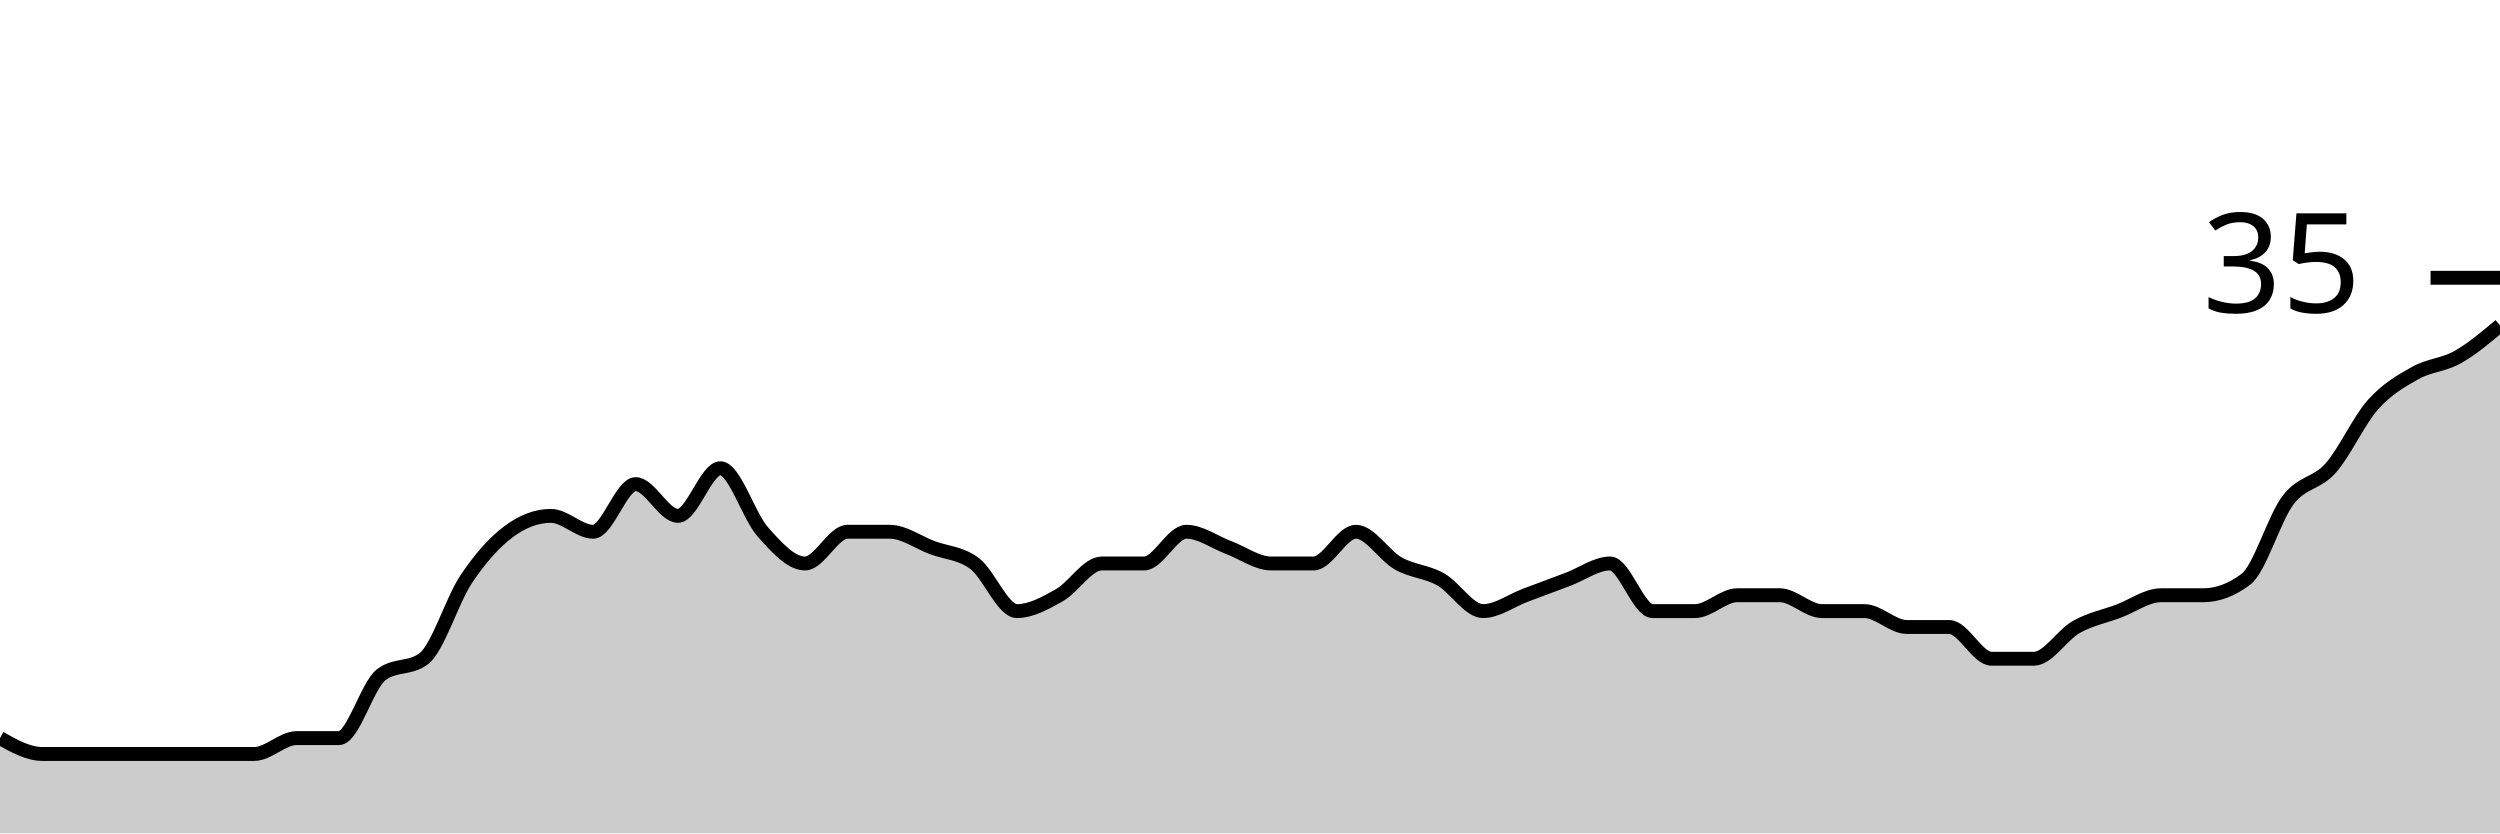
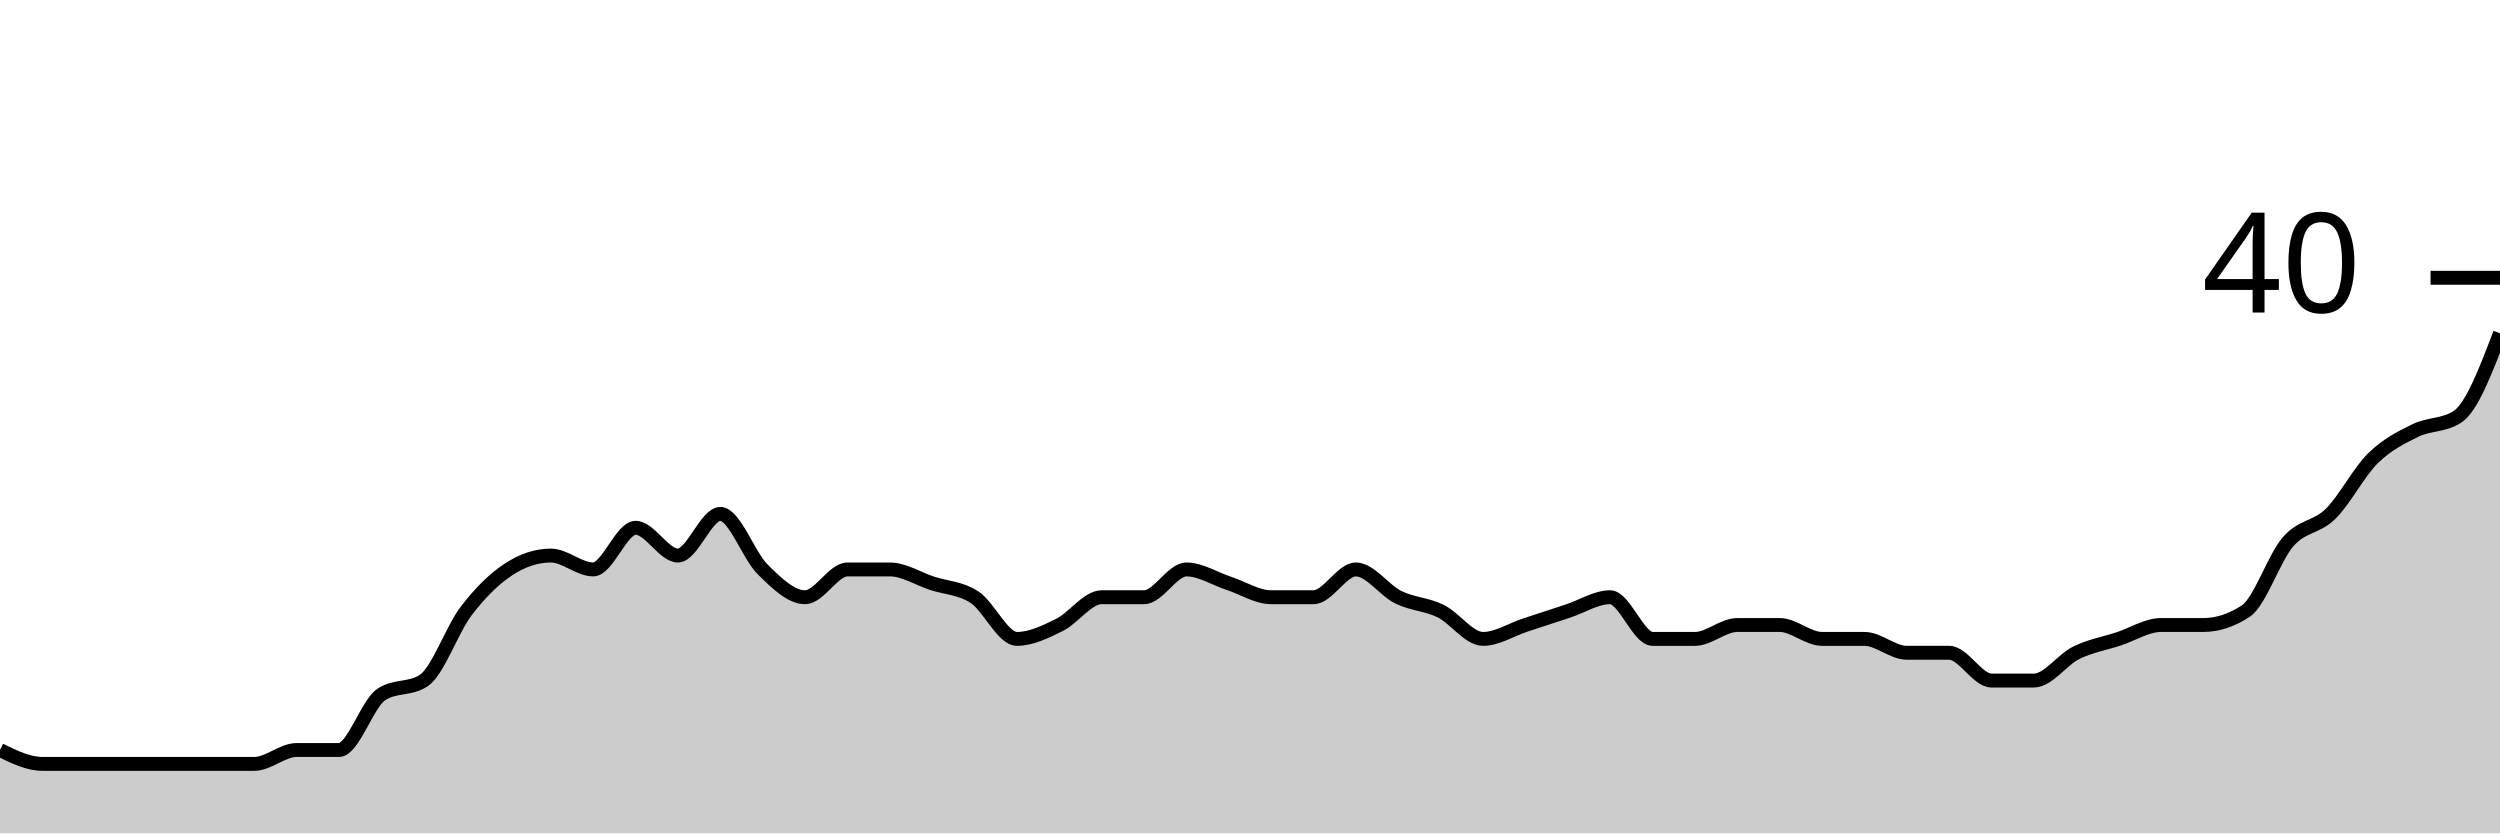
<svg xmlns="http://www.w3.org/2000/svg" viewBox="0 0 180 60">
  <g transform="translate(0,20)">
-     <path class="area" fill="rgba(0, 0, 0, 0.2)" d="M0,33.143C1.017,33.714,2.034,34.286,3.051,34.286C4.068,34.286,5.085,34.286,6.102,34.286C7.119,34.286,8.136,34.286,9.153,34.286C10.169,34.286,11.186,34.286,12.203,34.286C13.22,34.286,14.237,34.286,15.254,34.286C16.271,34.286,17.288,34.286,18.305,34.286C19.322,34.286,20.339,33.143,21.356,33.143C22.373,33.143,23.39,33.143,24.407,33.143C25.424,33.143,26.441,29.333,27.458,28.571C28.475,27.81,29.492,28.19,30.508,27.429C31.525,26.667,32.542,23.238,33.559,21.714C34.576,20.19,35.593,19.048,36.61,18.286C37.627,17.524,38.644,17.143,39.661,17.143C40.678,17.143,41.695,18.286,42.712,18.286C43.729,18.286,44.746,14.857,45.763,14.857C46.78,14.857,47.797,17.143,48.814,17.143C49.831,17.143,50.847,13.714,51.864,13.714C52.881,13.714,53.898,17.143,54.915,18.286C55.932,19.429,56.949,20.571,57.966,20.571C58.983,20.571,60,18.286,61.017,18.286C62.034,18.286,63.051,18.286,64.068,18.286C65.085,18.286,66.102,19.048,67.119,19.429C68.136,19.81,69.153,19.81,70.169,20.571C71.186,21.333,72.203,24,73.22,24C74.237,24,75.254,23.429,76.271,22.857C77.288,22.286,78.305,20.571,79.322,20.571C80.339,20.571,81.356,20.571,82.373,20.571C83.39,20.571,84.407,18.286,85.424,18.286C86.441,18.286,87.458,19.048,88.475,19.429C89.492,19.81,90.508,20.571,91.525,20.571C92.542,20.571,93.559,20.571,94.576,20.571C95.593,20.571,96.61,18.286,97.627,18.286C98.644,18.286,99.661,20,100.678,20.571C101.695,21.143,102.712,21.143,103.729,21.714C104.746,22.286,105.763,24,106.78,24C107.797,24,108.814,23.238,109.831,22.857C110.847,22.476,111.864,22.095,112.881,21.714C113.898,21.333,114.915,20.571,115.932,20.571C116.949,20.571,117.966,24,118.983,24C120,24,121.017,24,122.034,24C123.051,24,124.068,22.857,125.085,22.857C126.102,22.857,127.119,22.857,128.136,22.857C129.153,22.857,130.169,24,131.186,24C132.203,24,133.22,24,134.237,24C135.254,24,136.271,25.143,137.288,25.143C138.305,25.143,139.322,25.143,140.339,25.143C141.356,25.143,142.373,27.429,143.39,27.429C144.407,27.429,145.424,27.429,146.441,27.429C147.458,27.429,148.475,25.714,149.492,25.143C150.508,24.571,151.525,24.381,152.542,24C153.559,23.619,154.576,22.857,155.593,22.857C156.61,22.857,157.627,22.857,158.644,22.857C159.661,22.857,160.678,22.476,161.695,21.714C162.712,20.952,163.729,17.333,164.746,16C165.763,14.667,166.78,14.857,167.797,13.714C168.814,12.571,169.831,10.286,170.847,9.143C171.864,8,172.881,7.429,173.898,6.857C174.915,6.286,175.932,6.286,176.949,5.714C177.966,5.143,178.983,4.286,180,3.429L180,40C178.983,40,177.966,40,176.949,40C175.932,40,174.915,40,173.898,40C172.881,40,171.864,40,170.847,40C169.831,40,168.814,40,167.797,40C166.78,40,165.763,40,164.746,40C163.729,40,162.712,40,161.695,40C160.678,40,159.661,40,158.644,40C157.627,40,156.61,40,155.593,40C154.576,40,153.559,40,152.542,40C151.525,40,150.508,40,149.492,40C148.475,40,147.458,40,146.441,40C145.424,40,144.407,40,143.39,40C142.373,40,141.356,40,140.339,40C139.322,40,138.305,40,137.288,40C136.271,40,135.254,40,134.237,40C133.22,40,132.203,40,131.186,40C130.169,40,129.153,40,128.136,40C127.119,40,126.102,40,125.085,40C124.068,40,123.051,40,122.034,40C121.017,40,120,40,118.983,40C117.966,40,116.949,40,115.932,40C114.915,40,113.898,40,112.881,40C111.864,40,110.847,40,109.831,40C108.814,40,107.797,40,106.78,40C105.763,40,104.746,40,103.729,40C102.712,40,101.695,40,100.678,40C99.661,40,98.644,40,97.627,40C96.61,40,95.593,40,94.576,40C93.559,40,92.542,40,91.525,40C90.508,40,89.492,40,88.475,40C87.458,40,86.441,40,85.424,40C84.407,40,83.39,40,82.373,40C81.356,40,80.339,40,79.322,40C78.305,40,77.288,40,76.271,40C75.254,40,74.237,40,73.22,40C72.203,40,71.186,40,70.169,40C69.153,40,68.136,40,67.119,40C66.102,40,65.085,40,64.068,40C63.051,40,62.034,40,61.017,40C60,40,58.983,40,57.966,40C56.949,40,55.932,40,54.915,40C53.898,40,52.881,40,51.864,40C50.847,40,49.831,40,48.814,40C47.797,40,46.78,40,45.763,40C44.746,40,43.729,40,42.712,40C41.695,40,40.678,40,39.661,40C38.644,40,37.627,40,36.61,40C35.593,40,34.576,40,33.559,40C32.542,40,31.525,40,30.508,40C29.492,40,28.475,40,27.458,40C26.441,40,25.424,40,24.407,40C23.39,40,22.373,40,21.356,40C20.339,40,19.322,40,18.305,40C17.288,40,16.271,40,15.254,40C14.237,40,13.22,40,12.203,40C11.186,40,10.169,40,9.153,40C8.136,40,7.119,40,6.102,40C5.085,40,4.068,40,3.051,40C2.034,40,1.017,40,0,40Z" />
-     <path class="line" stroke="black" fill="none" d="M0,33.143C1.017,33.714,2.034,34.286,3.051,34.286C4.068,34.286,5.085,34.286,6.102,34.286C7.119,34.286,8.136,34.286,9.153,34.286C10.169,34.286,11.186,34.286,12.203,34.286C13.22,34.286,14.237,34.286,15.254,34.286C16.271,34.286,17.288,34.286,18.305,34.286C19.322,34.286,20.339,33.143,21.356,33.143C22.373,33.143,23.39,33.143,24.407,33.143C25.424,33.143,26.441,29.333,27.458,28.571C28.475,27.81,29.492,28.19,30.508,27.429C31.525,26.667,32.542,23.238,33.559,21.714C34.576,20.19,35.593,19.048,36.61,18.286C37.627,17.524,38.644,17.143,39.661,17.143C40.678,17.143,41.695,18.286,42.712,18.286C43.729,18.286,44.746,14.857,45.763,14.857C46.78,14.857,47.797,17.143,48.814,17.143C49.831,17.143,50.847,13.714,51.864,13.714C52.881,13.714,53.898,17.143,54.915,18.286C55.932,19.429,56.949,20.571,57.966,20.571C58.983,20.571,60,18.286,61.017,18.286C62.034,18.286,63.051,18.286,64.068,18.286C65.085,18.286,66.102,19.048,67.119,19.429C68.136,19.81,69.153,19.81,70.169,20.571C71.186,21.333,72.203,24,73.22,24C74.237,24,75.254,23.429,76.271,22.857C77.288,22.286,78.305,20.571,79.322,20.571C80.339,20.571,81.356,20.571,82.373,20.571C83.39,20.571,84.407,18.286,85.424,18.286C86.441,18.286,87.458,19.048,88.475,19.429C89.492,19.81,90.508,20.571,91.525,20.571C92.542,20.571,93.559,20.571,94.576,20.571C95.593,20.571,96.61,18.286,97.627,18.286C98.644,18.286,99.661,20,100.678,20.571C101.695,21.143,102.712,21.143,103.729,21.714C104.746,22.286,105.763,24,106.78,24C107.797,24,108.814,23.238,109.831,22.857C110.847,22.476,111.864,22.095,112.881,21.714C113.898,21.333,114.915,20.571,115.932,20.571C116.949,20.571,117.966,24,118.983,24C120,24,121.017,24,122.034,24C123.051,24,124.068,22.857,125.085,22.857C126.102,22.857,127.119,22.857,128.136,22.857C129.153,22.857,130.169,24,131.186,24C132.203,24,133.22,24,134.237,24C135.254,24,136.271,25.143,137.288,25.143C138.305,25.143,139.322,25.143,140.339,25.143C141.356,25.143,142.373,27.429,143.39,27.429C144.407,27.429,145.424,27.429,146.441,27.429C147.458,27.429,148.475,25.714,149.492,25.143C150.508,24.571,151.525,24.381,152.542,24C153.559,23.619,154.576,22.857,155.593,22.857C156.61,22.857,157.627,22.857,158.644,22.857C159.661,22.857,160.678,22.476,161.695,21.714C162.712,20.952,163.729,17.333,164.746,16C165.763,14.667,166.78,14.857,167.797,13.714C168.814,12.571,169.831,10.286,170.847,9.143C171.864,8,172.881,7.429,173.898,6.857C174.915,6.286,175.932,6.286,176.949,5.714C177.966,5.143,178.983,4.286,180,3.429" />
+     <path class="area" fill="rgba(0, 0, 0, 0.2)" d="M0,34C1.017,34.5,2.034,35,3.051,35C4.068,35,5.085,35,6.102,35C7.119,35,8.136,35,9.153,35C10.169,35,11.186,35,12.203,35C13.22,35,14.237,35,15.254,35C16.271,35,17.288,35,18.305,35C19.322,35,20.339,34,21.356,34C22.373,34,23.39,34,24.407,34C25.424,34,26.441,30.667,27.458,30C28.475,29.333,29.492,29.667,30.508,29C31.525,28.333,32.542,25.333,33.559,24C34.576,22.667,35.593,21.667,36.61,21C37.627,20.333,38.644,20,39.661,20C40.678,20,41.695,21,42.712,21C43.729,21,44.746,18,45.763,18C46.78,18,47.797,20,48.814,20C49.831,20,50.847,17,51.864,17C52.881,17,53.898,20,54.915,21C55.932,22,56.949,23,57.966,23C58.983,23,60,21,61.017,21C62.034,21,63.051,21,64.068,21C65.085,21,66.102,21.667,67.119,22C68.136,22.333,69.153,22.333,70.169,23C71.186,23.667,72.203,26,73.22,26C74.237,26,75.254,25.5,76.271,25C77.288,24.5,78.305,23,79.322,23C80.339,23,81.356,23,82.373,23C83.39,23,84.407,21,85.424,21C86.441,21,87.458,21.667,88.475,22C89.492,22.333,90.508,23,91.525,23C92.542,23,93.559,23,94.576,23C95.593,23,96.61,21,97.627,21C98.644,21,99.661,22.5,100.678,23C101.695,23.5,102.712,23.5,103.729,24C104.746,24.5,105.763,26,106.78,26C107.797,26,108.814,25.333,109.831,25C110.847,24.667,111.864,24.333,112.881,24C113.898,23.667,114.915,23,115.932,23C116.949,23,117.966,26,118.983,26C120,26,121.017,26,122.034,26C123.051,26,124.068,25,125.085,25C126.102,25,127.119,25,128.136,25C129.153,25,130.169,26,131.186,26C132.203,26,133.22,26,134.237,26C135.254,26,136.271,27,137.288,27C138.305,27,139.322,27,140.339,27C141.356,27,142.373,29,143.39,29C144.407,29,145.424,29,146.441,29C147.458,29,148.475,27.5,149.492,27C150.508,26.5,151.525,26.333,152.542,26C153.559,25.667,154.576,25,155.593,25C156.61,25,157.627,25,158.644,25C159.661,25,160.678,24.667,161.695,24C162.712,23.333,163.729,20.167,164.746,19C165.763,17.833,166.78,18,167.797,17C168.814,16,169.831,14,170.847,13C171.864,12,172.881,11.5,173.898,11C174.915,10.5,175.932,10.667,176.949,10C177.966,9.333,178.983,6.667,180,4L180,40C178.983,40,177.966,40,176.949,40C175.932,40,174.915,40,173.898,40C172.881,40,171.864,40,170.847,40C169.831,40,168.814,40,167.797,40C166.78,40,165.763,40,164.746,40C163.729,40,162.712,40,161.695,40C160.678,40,159.661,40,158.644,40C157.627,40,156.61,40,155.593,40C154.576,40,153.559,40,152.542,40C151.525,40,150.508,40,149.492,40C148.475,40,147.458,40,146.441,40C145.424,40,144.407,40,143.39,40C142.373,40,141.356,40,140.339,40C139.322,40,138.305,40,137.288,40C136.271,40,135.254,40,134.237,40C133.22,40,132.203,40,131.186,40C130.169,40,129.153,40,128.136,40C127.119,40,126.102,40,125.085,40C124.068,40,123.051,40,122.034,40C121.017,40,120,40,118.983,40C117.966,40,116.949,40,115.932,40C114.915,40,113.898,40,112.881,40C111.864,40,110.847,40,109.831,40C108.814,40,107.797,40,106.78,40C105.763,40,104.746,40,103.729,40C102.712,40,101.695,40,100.678,40C99.661,40,98.644,40,97.627,40C96.61,40,95.593,40,94.576,40C93.559,40,92.542,40,91.525,40C90.508,40,89.492,40,88.475,40C87.458,40,86.441,40,85.424,40C84.407,40,83.39,40,82.373,40C81.356,40,80.339,40,79.322,40C78.305,40,77.288,40,76.271,40C75.254,40,74.237,40,73.22,40C72.203,40,71.186,40,70.169,40C69.153,40,68.136,40,67.119,40C66.102,40,65.085,40,64.068,40C63.051,40,62.034,40,61.017,40C60,40,58.983,40,57.966,40C56.949,40,55.932,40,54.915,40C53.898,40,52.881,40,51.864,40C50.847,40,49.831,40,48.814,40C47.797,40,46.78,40,45.763,40C44.746,40,43.729,40,42.712,40C41.695,40,40.678,40,39.661,40C38.644,40,37.627,40,36.61,40C35.593,40,34.576,40,33.559,40C32.542,40,31.525,40,30.508,40C29.492,40,28.475,40,27.458,40C26.441,40,25.424,40,24.407,40C23.39,40,22.373,40,21.356,40C20.339,40,19.322,40,18.305,40C17.288,40,16.271,40,15.254,40C14.237,40,13.22,40,12.203,40C11.186,40,10.169,40,9.153,40C8.136,40,7.119,40,6.102,40C5.085,40,4.068,40,3.051,40C2.034,40,1.017,40,0,40Z" />
+     <path class="line" stroke="black" fill="none" d="M0,34C1.017,34.5,2.034,35,3.051,35C4.068,35,5.085,35,6.102,35C7.119,35,8.136,35,9.153,35C10.169,35,11.186,35,12.203,35C13.22,35,14.237,35,15.254,35C16.271,35,17.288,35,18.305,35C19.322,35,20.339,34,21.356,34C22.373,34,23.39,34,24.407,34C25.424,34,26.441,30.667,27.458,30C28.475,29.333,29.492,29.667,30.508,29C31.525,28.333,32.542,25.333,33.559,24C34.576,22.667,35.593,21.667,36.61,21C37.627,20.333,38.644,20,39.661,20C40.678,20,41.695,21,42.712,21C43.729,21,44.746,18,45.763,18C46.78,18,47.797,20,48.814,20C49.831,20,50.847,17,51.864,17C52.881,17,53.898,20,54.915,21C55.932,22,56.949,23,57.966,23C58.983,23,60,21,61.017,21C62.034,21,63.051,21,64.068,21C65.085,21,66.102,21.667,67.119,22C68.136,22.333,69.153,22.333,70.169,23C71.186,23.667,72.203,26,73.22,26C74.237,26,75.254,25.5,76.271,25C77.288,24.5,78.305,23,79.322,23C80.339,23,81.356,23,82.373,23C83.39,23,84.407,21,85.424,21C86.441,21,87.458,21.667,88.475,22C89.492,22.333,90.508,23,91.525,23C92.542,23,93.559,23,94.576,23C95.593,23,96.61,21,97.627,21C98.644,21,99.661,22.5,100.678,23C101.695,23.5,102.712,23.5,103.729,24C104.746,24.5,105.763,26,106.78,26C107.797,26,108.814,25.333,109.831,25C110.847,24.667,111.864,24.333,112.881,24C113.898,23.667,114.915,23,115.932,23C116.949,23,117.966,26,118.983,26C120,26,121.017,26,122.034,26C123.051,26,124.068,25,125.085,25C126.102,25,127.119,25,128.136,25C129.153,25,130.169,26,131.186,26C132.203,26,133.22,26,134.237,26C135.254,26,136.271,27,137.288,27C138.305,27,139.322,27,140.339,27C141.356,27,142.373,29,143.39,29C144.407,29,145.424,29,146.441,29C147.458,29,148.475,27.5,149.492,27C150.508,26.5,151.525,26.333,152.542,26C153.559,25.667,154.576,25,155.593,25C156.61,25,157.627,25,158.644,25C159.661,25,160.678,24.667,161.695,24C162.712,23.333,163.729,20.167,164.746,19C165.763,17.833,166.78,18,167.797,17C168.814,16,169.831,14,170.847,13C171.864,12,172.881,11.5,173.898,11C174.915,10.5,175.932,10.667,176.949,10C177.966,9.333,178.983,6.667,180,4" />
    <path class="axis-ceiling" stroke-width="1" stroke="black" fill="none" d="M175,0L180,0" />
-     <text class="axis-ceiling-label" font-family="sans-serif" text-anchor="end" font-size="10px" x="170" y="2.5">35</text>
+     <text class="axis-ceiling-label" font-family="sans-serif" text-anchor="end" font-size="10px" x="170" y="2.5">40</text>
  </g>
</svg>
